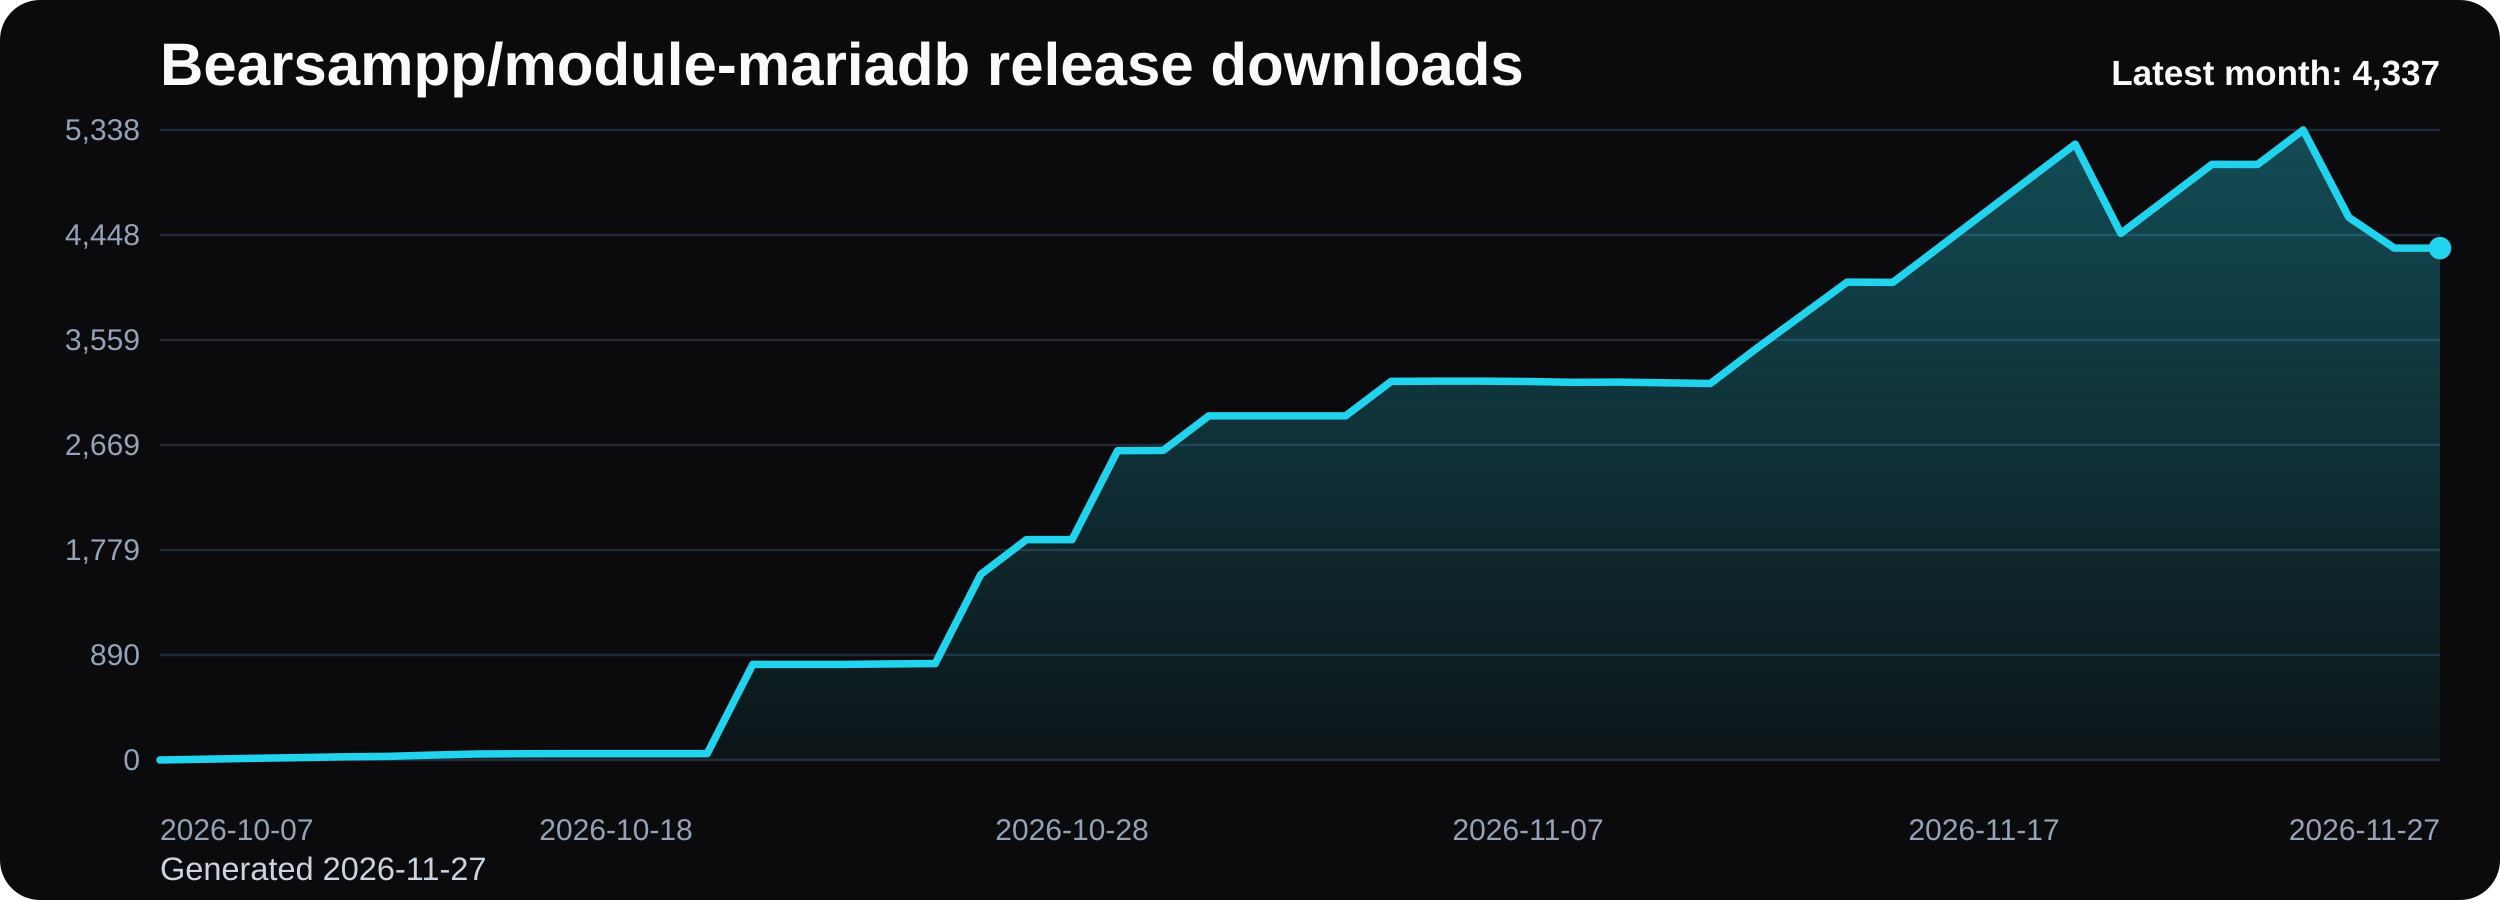
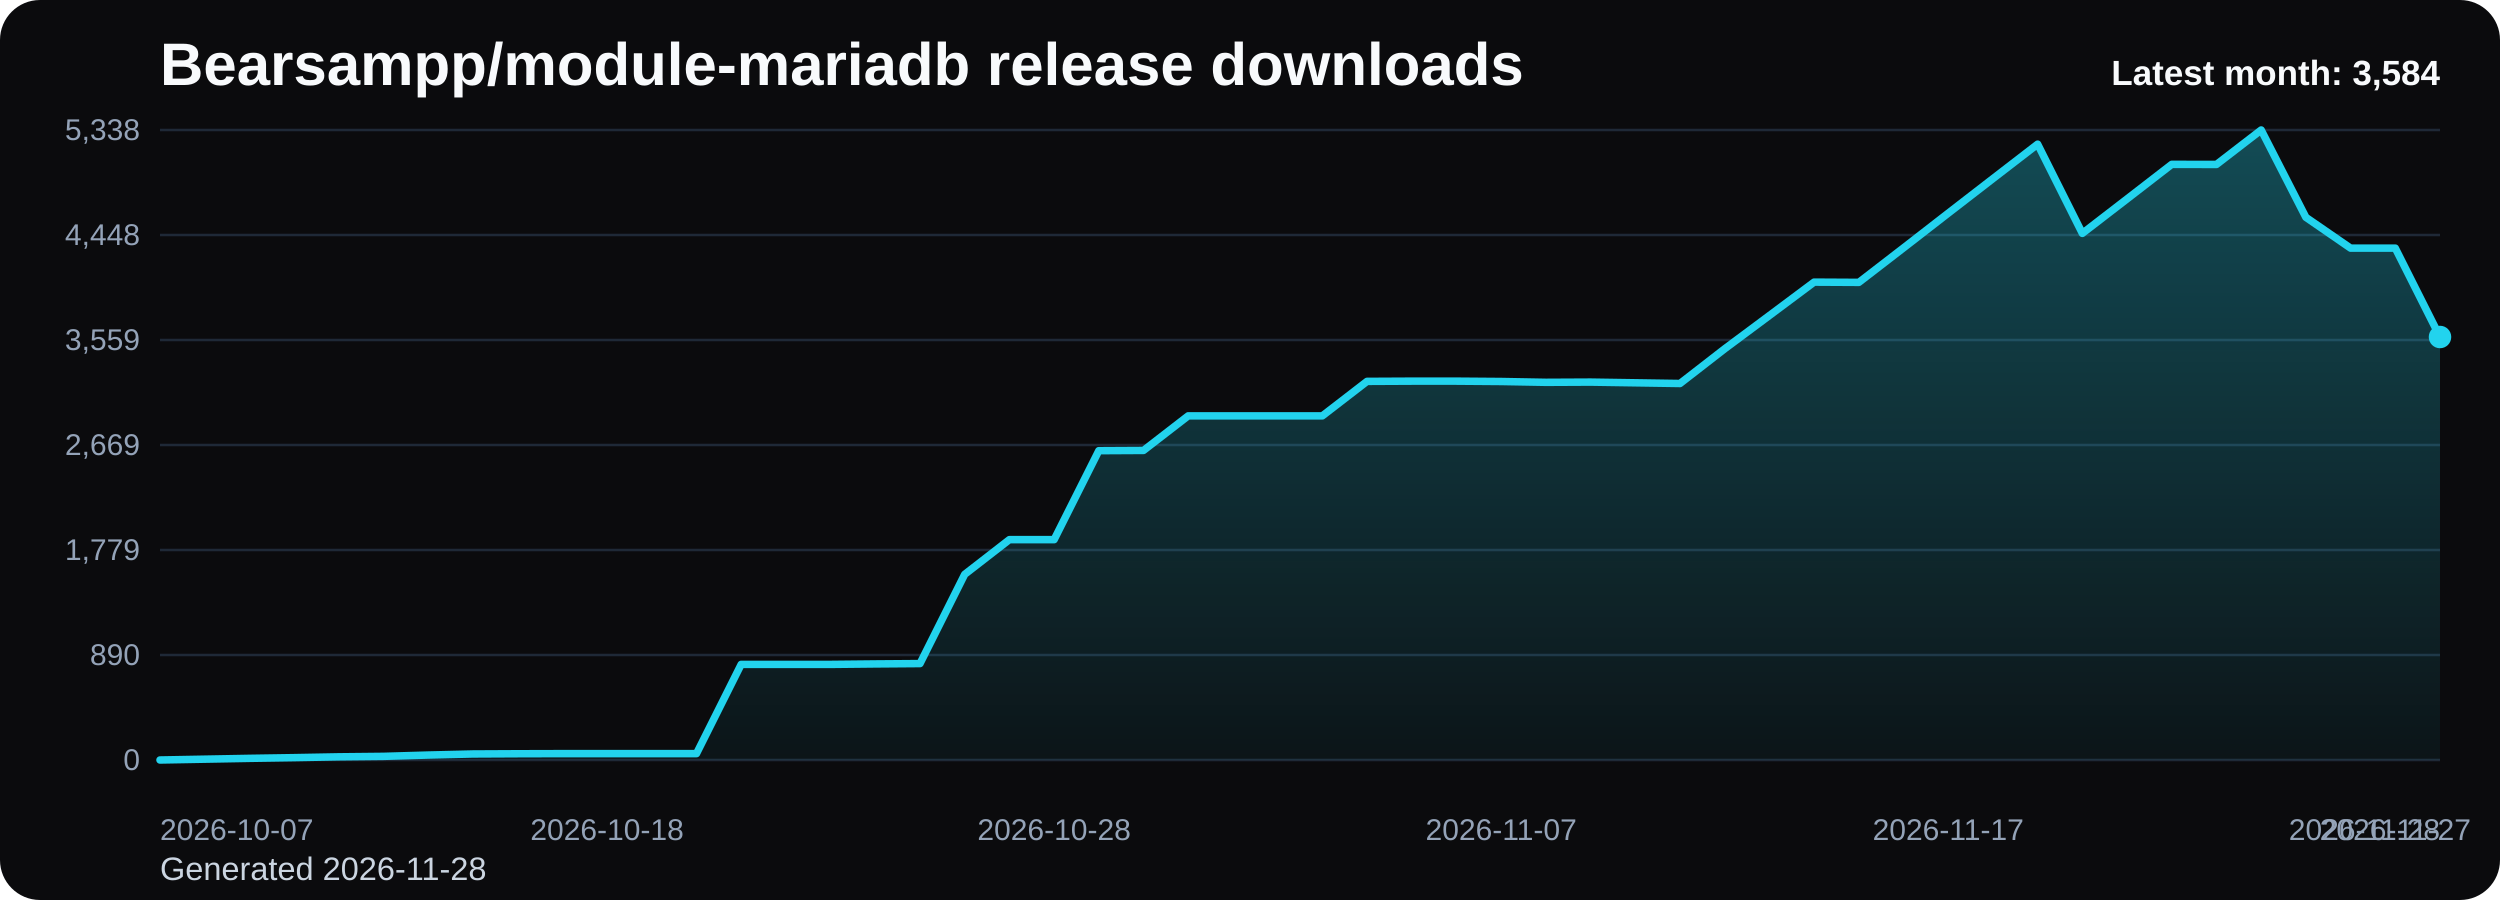
<svg xmlns="http://www.w3.org/2000/svg" viewBox="0 0 1000 360" role="img" aria-label="Bearsampp/module-mariadb release downloads chart">
  <defs>
    <linearGradient id="fill-monthly-black" x1="0" y1="0" x2="0" y2="1">
      <stop offset="0%" stop-color="#22d3ee" stop-opacity="0.32" />
      <stop offset="100%" stop-color="#22d3ee" stop-opacity="0.05" />
    </linearGradient>
    <style>
      .bg { fill: #0b0b0d; }
      .title { font: 700 24px Arial, sans-serif; fill: #f8fafc; }
      .sub { font: 400 13px Arial, sans-serif; fill: #cbd5e1; }
      .grid { stroke: #1f2937; stroke-width: 1; }
      .axis { font: 400 12px Arial, sans-serif; fill: #94a3b8; }
      .line { fill: none; stroke: #22d3ee; stroke-width: 3; stroke-linecap: round; stroke-linejoin: round; }
      .dot { fill: #22d3ee; }
      .value { font: 600 11px Arial, sans-serif; fill: #cbd5e1; }
      .latest { font: 700 14px Arial, sans-serif; fill: #f8fafc; }
    </style>
  </defs>
  <rect class="bg" x="0" y="0" width="1000" height="360" rx="16" />
  <text class="title" x="64" y="34">Bearsampp/module-mariadb release downloads</text>
-   <text class="sub" x="64" y="352">Generated 2026-11-27</text>
+   <text class="sub" x="64" y="352">Generated 2026-11-28</text>
  <line x1="64" y1="52.00" x2="976" y2="52.00" class="grid" />
  <text x="56" y="56.00" text-anchor="end" class="axis">5,338</text>
  <line x1="64" y1="94.00" x2="976" y2="94.00" class="grid" />
  <text x="56" y="98.00" text-anchor="end" class="axis">4,448</text>
  <line x1="64" y1="136.00" x2="976" y2="136.00" class="grid" />
  <text x="56" y="140.00" text-anchor="end" class="axis">3,559</text>
  <line x1="64" y1="178.00" x2="976" y2="178.00" class="grid" />
  <text x="56" y="182.00" text-anchor="end" class="axis">2,669</text>
  <line x1="64" y1="220.00" x2="976" y2="220.00" class="grid" />
  <text x="56" y="224.00" text-anchor="end" class="axis">1,779</text>
  <line x1="64" y1="262.00" x2="976" y2="262.00" class="grid" />
  <text x="56" y="266.00" text-anchor="end" class="axis">890</text>
  <line x1="64" y1="304.00" x2="976" y2="304.00" class="grid" />
  <text x="56" y="308.00" text-anchor="end" class="axis">0</text>
-   <path d="M 64.00 304 L 64.00 304.00 L 82.24 303.67 L 100.48 303.34 L 118.72 303.06 L 136.96 302.73 L 155.20 302.54 L 173.44 302.02 L 191.68 301.59 L 209.92 301.50 L 228.16 301.45 L 246.40 301.45 L 264.64 301.45 L 282.88 301.45 L 301.12 265.76 L 319.36 265.76 L 337.60 265.76 L 355.84 265.57 L 374.08 265.43 L 392.32 229.74 L 410.56 215.86 L 428.80 215.86 L 447.04 180.27 L 465.28 180.17 L 483.52 166.34 L 501.76 166.34 L 520.00 166.34 L 538.24 166.34 L 556.48 152.55 L 574.72 152.46 L 592.96 152.46 L 611.20 152.60 L 629.44 152.93 L 647.68 152.84 L 665.92 153.12 L 684.16 153.40 L 702.40 139.52 L 720.64 126.21 L 738.88 112.85 L 757.12 112.95 L 775.36 99.16 L 793.60 85.28 L 811.84 71.45 L 830.08 57.67 L 848.32 93.35 L 866.56 79.57 L 884.80 65.74 L 903.04 65.78 L 921.28 52.00 L 939.52 86.93 L 957.76 99.26 L 976.00 99.26 L 976.00 304 Z" fill="url(#fill-monthly-black)" />
-   <polyline class="line" points="64.00,304.00 82.24,303.67 100.48,303.34 118.72,303.06 136.96,302.73 155.20,302.54 173.44,302.02 191.68,301.59 209.92,301.50 228.16,301.45 246.40,301.45 264.64,301.45 282.88,301.45 301.12,265.76 319.36,265.76 337.60,265.76 355.84,265.57 374.08,265.43 392.32,229.74 410.56,215.86 428.80,215.86 447.04,180.27 465.28,180.17 483.52,166.34 501.76,166.34 520.00,166.34 538.24,166.34 556.48,152.55 574.72,152.46 592.96,152.46 611.20,152.60 629.44,152.93 647.68,152.84 665.92,153.12 684.16,153.40 702.40,139.52 720.64,126.21 738.88,112.85 757.12,112.95 775.36,99.16 793.60,85.28 811.84,71.45 830.08,57.67 848.32,93.35 866.56,79.57 884.80,65.74 903.04,65.78 921.28,52.00 939.52,86.93 957.76,99.26 976.00,99.26" />
-   <circle class="dot" cx="976.00" cy="99.26" r="4.5" />
+   <path d="M 64.00 304 L 64.00 304.00 L 81.88 303.67 L 99.76 303.34 L 117.65 303.06 L 135.53 302.73 L 153.41 302.54 L 171.29 302.02 L 189.18 301.59 L 207.06 301.50 L 224.94 301.45 L 242.82 301.45 L 260.71 301.45 L 278.59 301.45 L 296.47 265.76 L 314.35 265.76 L 332.24 265.76 L 350.12 265.57 L 368.00 265.43 L 385.88 229.74 L 403.76 215.86 L 421.65 215.86 L 439.53 180.27 L 457.41 180.17 L 475.29 166.34 L 493.18 166.34 L 511.06 166.34 L 528.94 166.34 L 546.82 152.55 L 564.71 152.46 L 582.59 152.46 L 600.47 152.60 L 618.35 152.93 L 636.24 152.84 L 654.12 153.12 L 672.00 153.40 L 689.88 139.52 L 707.76 126.21 L 725.65 112.85 L 743.53 112.95 L 761.41 99.16 L 779.29 85.28 L 797.18 71.45 L 815.06 57.67 L 832.94 93.35 L 850.82 79.57 L 868.71 65.74 L 886.59 65.78 L 904.47 52.00 L 922.35 86.93 L 940.24 99.26 L 958.12 99.26 L 976.00 134.80 L 976.00 304 Z" fill="url(#fill-monthly-black)" />
+   <polyline class="line" points="64.00,304.00 81.88,303.67 99.76,303.34 117.65,303.06 135.53,302.73 153.41,302.54 171.29,302.02 189.18,301.59 207.06,301.50 224.94,301.45 242.82,301.45 260.71,301.45 278.59,301.45 296.47,265.76 314.35,265.76 332.24,265.76 350.12,265.57 368.00,265.43 385.88,229.74 403.76,215.86 421.65,215.86 439.53,180.27 457.41,180.17 475.29,166.34 493.18,166.34 511.06,166.34 528.94,166.34 546.82,152.55 564.71,152.46 582.59,152.46 600.47,152.60 618.35,152.93 636.24,152.84 654.12,153.12 672.00,153.40 689.88,139.52 707.76,126.21 725.65,112.85 743.53,112.95 761.41,99.16 779.29,85.28 797.18,71.45 815.06,57.67 832.94,93.35 850.82,79.57 868.71,65.74 886.59,65.78 904.47,52.00 922.35,86.93 940.24,99.26 958.12,99.26 976.00,134.80" />
+   <circle class="dot" cx="976.00" cy="134.80" r="4.5" />
  <text class="axis" x="64.00" y="336" text-anchor="start">2026-10-07</text>
-   <text class="axis" x="246.40" y="336" text-anchor="middle">2026-10-18</text>
-   <text class="axis" x="428.80" y="336" text-anchor="middle">2026-10-28</text>
-   <text class="axis" x="611.20" y="336" text-anchor="middle">2026-11-07</text>
-   <text class="axis" x="793.60" y="336" text-anchor="middle">2026-11-17</text>
-   <text class="axis" x="976.00" y="336" text-anchor="end">2026-11-27</text>
-   <text class="latest" x="976" y="34" text-anchor="end">Latest month: 4,337</text>
+   <text class="axis" x="242.82" y="336" text-anchor="middle">2026-10-18</text>
+   <text class="axis" x="421.65" y="336" text-anchor="middle">2026-10-28</text>
+   <text class="axis" x="600.47" y="336" text-anchor="middle">2026-11-07</text>
+   <text class="axis" x="779.29" y="336" text-anchor="middle">2026-11-17</text>
+   <text class="axis" x="958.12" y="336" text-anchor="middle">2026-11-27</text>
+   <text class="axis" x="976.00" y="336" text-anchor="end">2026-11-28</text>
+   <text class="latest" x="976" y="34" text-anchor="end">Latest month: 3,584</text>
</svg>
